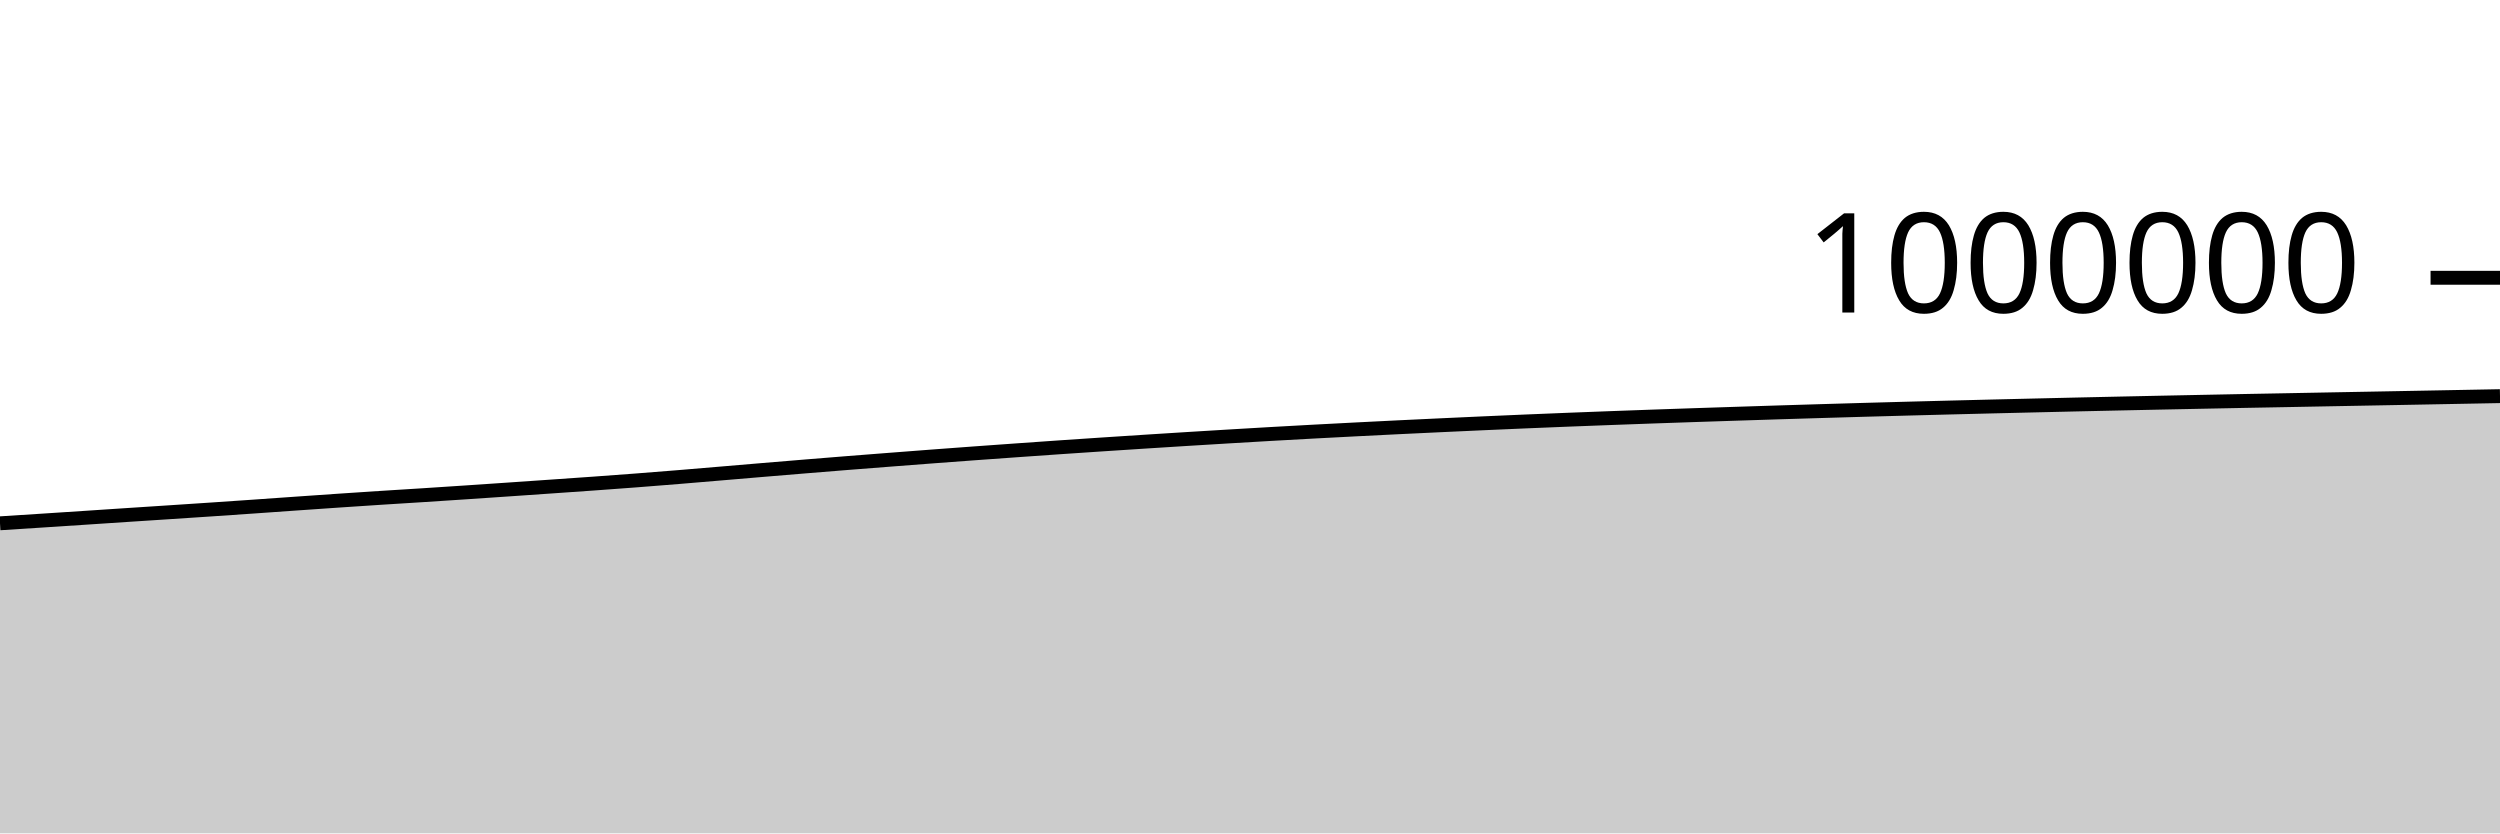
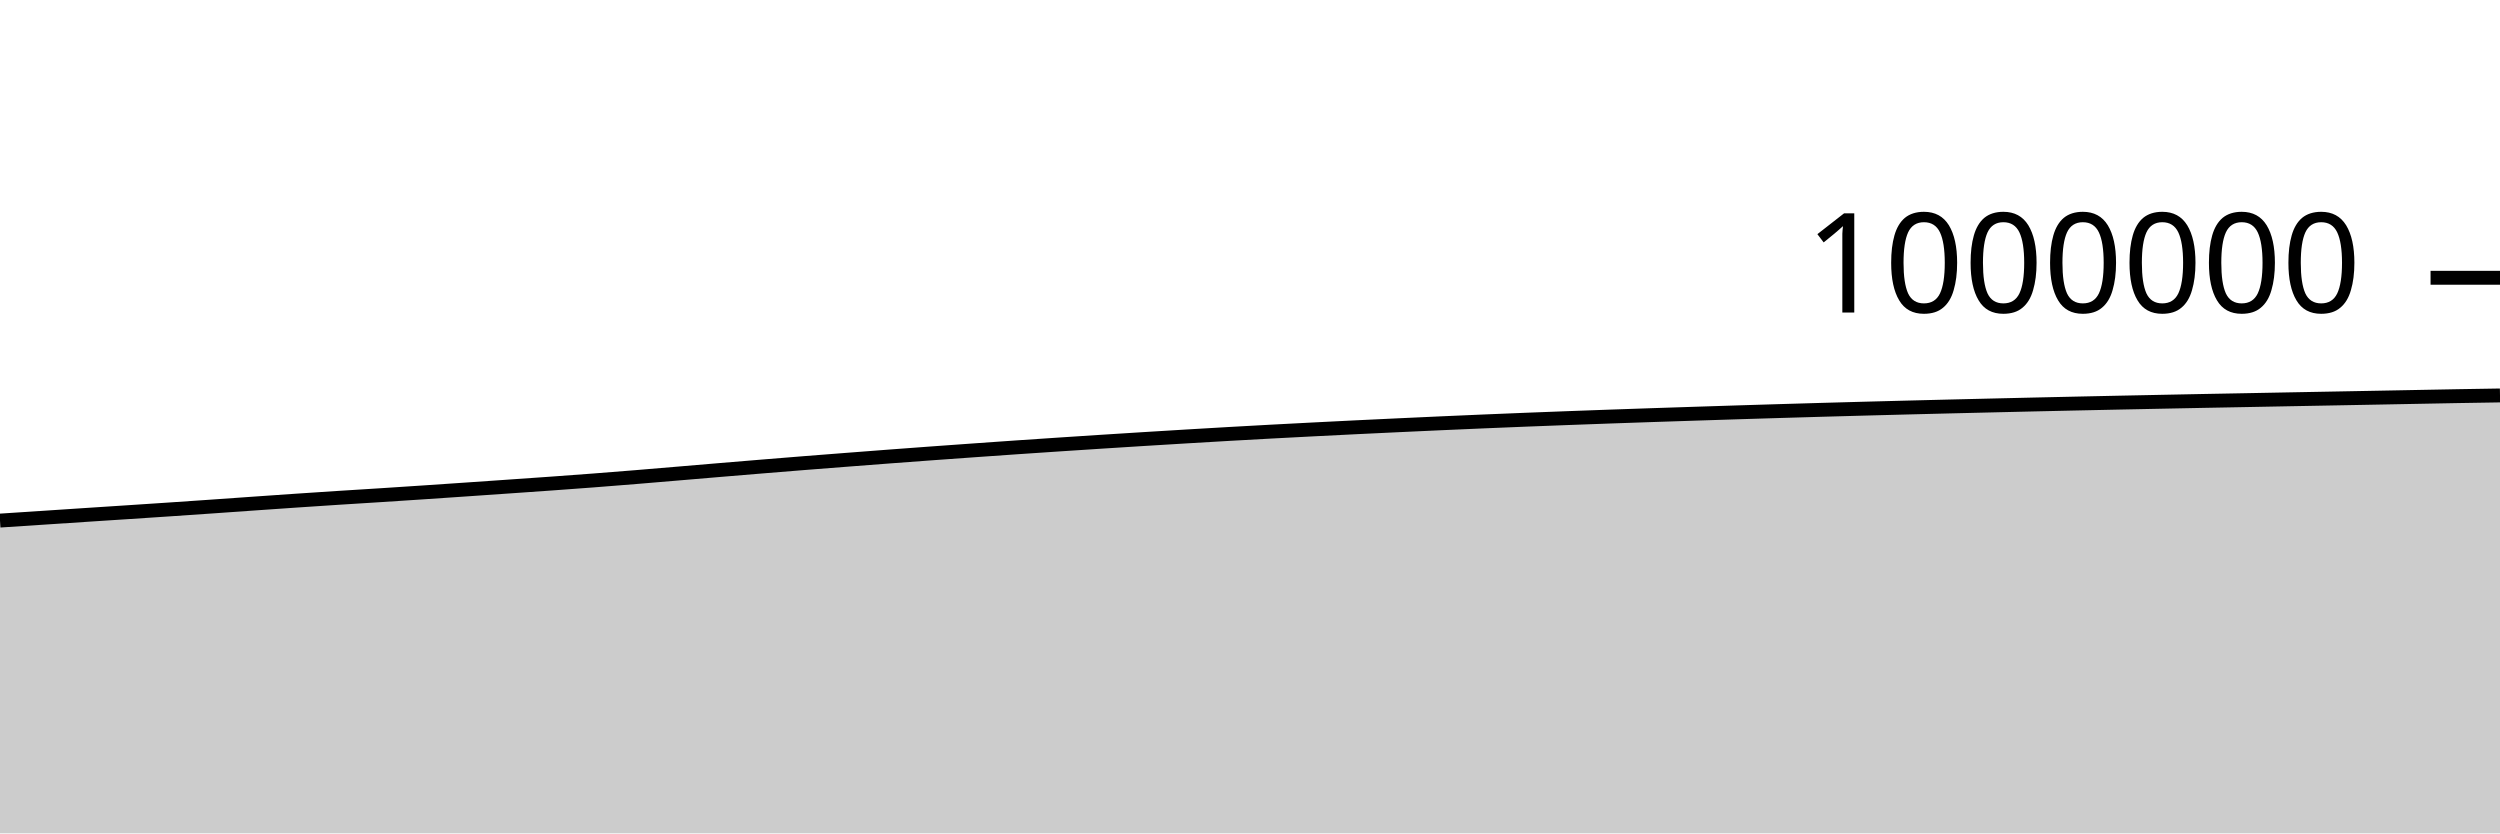
<svg xmlns="http://www.w3.org/2000/svg" viewBox="0 0 180 60">
  <g transform="translate(0,20)">
-     <path class="area" fill="rgba(0, 0, 0, 0.2)" d="M0,17.678C1.017,17.613,2.034,17.548,3.051,17.482C4.068,17.416,5.085,17.349,6.102,17.282C7.119,17.215,8.136,17.147,9.153,17.08C10.169,17.013,11.186,16.948,12.203,16.881C13.22,16.814,14.237,16.748,15.254,16.679C16.271,16.611,17.288,16.541,18.305,16.47C19.322,16.4,20.339,16.326,21.356,16.255C22.373,16.184,23.39,16.112,24.407,16.044C25.424,15.975,26.441,15.908,27.458,15.842C28.475,15.777,29.492,15.715,30.508,15.65C31.525,15.585,32.542,15.518,33.559,15.45C34.576,15.382,35.593,15.312,36.61,15.243C37.627,15.173,38.644,15.103,39.661,15.032C40.678,14.962,41.695,14.892,42.712,14.819C43.729,14.746,44.746,14.672,45.763,14.594C46.78,14.516,47.797,14.435,48.814,14.352C49.831,14.269,50.847,14.181,51.864,14.096C52.881,14.01,53.898,13.923,54.915,13.838C55.932,13.753,56.949,13.668,57.966,13.585C58.983,13.501,60,13.419,61.017,13.338C62.034,13.258,63.051,13.178,64.068,13.1C65.085,13.021,66.102,12.943,67.119,12.866C68.136,12.79,69.153,12.715,70.169,12.64C71.186,12.566,72.203,12.493,73.22,12.421C74.237,12.349,75.254,12.277,76.271,12.207C77.288,12.137,78.305,12.069,79.322,12.002C80.339,11.934,81.356,11.868,82.373,11.803C83.39,11.737,84.407,11.673,85.424,11.61C86.441,11.546,87.458,11.485,88.475,11.424C89.492,11.363,90.508,11.303,91.525,11.245C92.542,11.188,93.559,11.131,94.576,11.076C95.593,11.021,96.61,10.968,97.627,10.916C98.644,10.864,99.661,10.813,100.678,10.763C101.695,10.714,102.712,10.666,103.729,10.618C104.746,10.57,105.763,10.523,106.78,10.478C107.797,10.432,108.814,10.387,109.831,10.345C110.847,10.302,111.864,10.26,112.881,10.22C113.898,10.18,114.915,10.141,115.932,10.103C116.949,10.065,117.966,10.028,118.983,9.992C120,9.956,121.017,9.921,122.034,9.887C123.051,9.853,124.068,9.819,125.085,9.787C126.102,9.754,127.119,9.721,128.136,9.689C129.153,9.657,130.169,9.626,131.186,9.596C132.203,9.566,133.22,9.536,134.237,9.507C135.254,9.479,136.271,9.451,137.288,9.423C138.305,9.396,139.322,9.369,140.339,9.343C141.356,9.317,142.373,9.291,143.39,9.267C144.407,9.242,145.424,9.218,146.441,9.194C147.458,9.17,148.475,9.146,149.492,9.123C150.508,9.1,151.525,9.077,152.542,9.055C153.559,9.033,154.576,9.011,155.593,8.99C156.61,8.969,157.627,8.948,158.644,8.928C159.661,8.907,160.678,8.887,161.695,8.867C162.712,8.848,163.729,8.829,164.746,8.81C165.763,8.79,166.78,8.771,167.797,8.752C168.814,8.733,169.831,8.714,170.847,8.695C171.864,8.676,172.881,8.657,173.898,8.638C174.915,8.618,175.932,8.599,176.949,8.58C177.966,8.561,178.983,8.541,180,8.522L180,40C178.983,40,177.966,40,176.949,40C175.932,40,174.915,40,173.898,40C172.881,40,171.864,40,170.847,40C169.831,40,168.814,40,167.797,40C166.78,40,165.763,40,164.746,40C163.729,40,162.712,40,161.695,40C160.678,40,159.661,40,158.644,40C157.627,40,156.61,40,155.593,40C154.576,40,153.559,40,152.542,40C151.525,40,150.508,40,149.492,40C148.475,40,147.458,40,146.441,40C145.424,40,144.407,40,143.39,40C142.373,40,141.356,40,140.339,40C139.322,40,138.305,40,137.288,40C136.271,40,135.254,40,134.237,40C133.22,40,132.203,40,131.186,40C130.169,40,129.153,40,128.136,40C127.119,40,126.102,40,125.085,40C124.068,40,123.051,40,122.034,40C121.017,40,120,40,118.983,40C117.966,40,116.949,40,115.932,40C114.915,40,113.898,40,112.881,40C111.864,40,110.847,40,109.831,40C108.814,40,107.797,40,106.78,40C105.763,40,104.746,40,103.729,40C102.712,40,101.695,40,100.678,40C99.661,40,98.644,40,97.627,40C96.61,40,95.593,40,94.576,40C93.559,40,92.542,40,91.525,40C90.508,40,89.492,40,88.475,40C87.458,40,86.441,40,85.424,40C84.407,40,83.39,40,82.373,40C81.356,40,80.339,40,79.322,40C78.305,40,77.288,40,76.271,40C75.254,40,74.237,40,73.22,40C72.203,40,71.186,40,70.169,40C69.153,40,68.136,40,67.119,40C66.102,40,65.085,40,64.068,40C63.051,40,62.034,40,61.017,40C60,40,58.983,40,57.966,40C56.949,40,55.932,40,54.915,40C53.898,40,52.881,40,51.864,40C50.847,40,49.831,40,48.814,40C47.797,40,46.78,40,45.763,40C44.746,40,43.729,40,42.712,40C41.695,40,40.678,40,39.661,40C38.644,40,37.627,40,36.61,40C35.593,40,34.576,40,33.559,40C32.542,40,31.525,40,30.508,40C29.492,40,28.475,40,27.458,40C26.441,40,25.424,40,24.407,40C23.39,40,22.373,40,21.356,40C20.339,40,19.322,40,18.305,40C17.288,40,16.271,40,15.254,40C14.237,40,13.22,40,12.203,40C11.186,40,10.169,40,9.153,40C8.136,40,7.119,40,6.102,40C5.085,40,4.068,40,3.051,40C2.034,40,1.017,40,0,40Z" />
-     <path class="line" stroke="black" fill="none" d="M0,17.678C1.017,17.613,2.034,17.548,3.051,17.482C4.068,17.416,5.085,17.349,6.102,17.282C7.119,17.215,8.136,17.147,9.153,17.08C10.169,17.013,11.186,16.948,12.203,16.881C13.22,16.814,14.237,16.748,15.254,16.679C16.271,16.611,17.288,16.541,18.305,16.47C19.322,16.4,20.339,16.326,21.356,16.255C22.373,16.184,23.39,16.112,24.407,16.044C25.424,15.975,26.441,15.908,27.458,15.842C28.475,15.777,29.492,15.715,30.508,15.65C31.525,15.585,32.542,15.518,33.559,15.45C34.576,15.382,35.593,15.312,36.61,15.243C37.627,15.173,38.644,15.103,39.661,15.032C40.678,14.962,41.695,14.892,42.712,14.819C43.729,14.746,44.746,14.672,45.763,14.594C46.78,14.516,47.797,14.435,48.814,14.352C49.831,14.269,50.847,14.181,51.864,14.096C52.881,14.01,53.898,13.923,54.915,13.838C55.932,13.753,56.949,13.668,57.966,13.585C58.983,13.501,60,13.419,61.017,13.338C62.034,13.258,63.051,13.178,64.068,13.1C65.085,13.021,66.102,12.943,67.119,12.866C68.136,12.79,69.153,12.715,70.169,12.64C71.186,12.566,72.203,12.493,73.22,12.421C74.237,12.349,75.254,12.277,76.271,12.207C77.288,12.137,78.305,12.069,79.322,12.002C80.339,11.934,81.356,11.868,82.373,11.803C83.39,11.737,84.407,11.673,85.424,11.61C86.441,11.546,87.458,11.485,88.475,11.424C89.492,11.363,90.508,11.303,91.525,11.245C92.542,11.188,93.559,11.131,94.576,11.076C95.593,11.021,96.61,10.968,97.627,10.916C98.644,10.864,99.661,10.813,100.678,10.763C101.695,10.714,102.712,10.666,103.729,10.618C104.746,10.57,105.763,10.523,106.78,10.478C107.797,10.432,108.814,10.387,109.831,10.345C110.847,10.302,111.864,10.26,112.881,10.22C113.898,10.18,114.915,10.141,115.932,10.103C116.949,10.065,117.966,10.028,118.983,9.992C120,9.956,121.017,9.921,122.034,9.887C123.051,9.853,124.068,9.819,125.085,9.787C126.102,9.754,127.119,9.721,128.136,9.689C129.153,9.657,130.169,9.626,131.186,9.596C132.203,9.566,133.22,9.536,134.237,9.507C135.254,9.479,136.271,9.451,137.288,9.423C138.305,9.396,139.322,9.369,140.339,9.343C141.356,9.317,142.373,9.291,143.39,9.267C144.407,9.242,145.424,9.218,146.441,9.194C147.458,9.17,148.475,9.146,149.492,9.123C150.508,9.1,151.525,9.077,152.542,9.055C153.559,9.033,154.576,9.011,155.593,8.99C156.61,8.969,157.627,8.948,158.644,8.928C159.661,8.907,160.678,8.887,161.695,8.867C162.712,8.848,163.729,8.829,164.746,8.81C165.763,8.79,166.78,8.771,167.797,8.752C168.814,8.733,169.831,8.714,170.847,8.695C171.864,8.676,172.881,8.657,173.898,8.638C174.915,8.618,175.932,8.599,176.949,8.58C177.966,8.561,178.983,8.541,180,8.522" />
+     <path class="area" fill="rgba(0, 0, 0, 0.2)" d="M0,17.482C1.017,17.415,2.034,17.349,3.051,17.282C4.068,17.215,5.085,17.147,6.102,17.08C7.119,17.013,8.136,16.948,9.153,16.881C10.169,16.814,11.186,16.748,12.203,16.679C13.22,16.611,14.237,16.541,15.254,16.47C16.271,16.4,17.288,16.326,18.305,16.255C19.322,16.184,20.339,16.113,21.356,16.044C22.373,15.975,23.39,15.908,24.407,15.842C25.424,15.777,26.441,15.715,27.458,15.65C28.475,15.585,29.492,15.518,30.508,15.45C31.525,15.382,32.542,15.312,33.559,15.243C34.576,15.173,35.593,15.103,36.61,15.032C37.627,14.962,38.644,14.892,39.661,14.819C40.678,14.746,41.695,14.672,42.712,14.594C43.729,14.516,44.746,14.435,45.763,14.352C46.78,14.269,47.797,14.181,48.814,14.096C49.831,14.01,50.847,13.923,51.864,13.838C52.881,13.753,53.898,13.668,54.915,13.585C55.932,13.501,56.949,13.419,57.966,13.338C58.983,13.258,60,13.178,61.017,13.1C62.034,13.021,63.051,12.943,64.068,12.866C65.085,12.79,66.102,12.715,67.119,12.64C68.136,12.566,69.153,12.493,70.169,12.421C71.186,12.349,72.203,12.277,73.22,12.207C74.237,12.137,75.254,12.069,76.271,12.002C77.288,11.934,78.305,11.868,79.322,11.803C80.339,11.737,81.356,11.673,82.373,11.61C83.39,11.546,84.407,11.485,85.424,11.424C86.441,11.363,87.458,11.303,88.475,11.245C89.492,11.188,90.508,11.131,91.525,11.076C92.542,11.021,93.559,10.968,94.576,10.916C95.593,10.864,96.61,10.813,97.627,10.763C98.644,10.714,99.661,10.666,100.678,10.618C101.695,10.57,102.712,10.523,103.729,10.478C104.746,10.432,105.763,10.387,106.78,10.345C107.797,10.302,108.814,10.26,109.831,10.22C110.847,10.18,111.864,10.141,112.881,10.103C113.898,10.065,114.915,10.028,115.932,9.992C116.949,9.956,117.966,9.921,118.983,9.887C120,9.853,121.017,9.819,122.034,9.787C123.051,9.754,124.068,9.721,125.085,9.689C126.102,9.657,127.119,9.626,128.136,9.596C129.153,9.566,130.169,9.536,131.186,9.507C132.203,9.479,133.22,9.451,134.237,9.423C135.254,9.396,136.271,9.369,137.288,9.343C138.305,9.317,139.322,9.291,140.339,9.267C141.356,9.242,142.373,9.218,143.39,9.194C144.407,9.17,145.424,9.146,146.441,9.123C147.458,9.1,148.475,9.077,149.492,9.055C150.508,9.033,151.525,9.011,152.542,8.99C153.559,8.969,154.576,8.948,155.593,8.928C156.61,8.907,157.627,8.887,158.644,8.867C159.661,8.848,160.678,8.829,161.695,8.81C162.712,8.79,163.729,8.771,164.746,8.752C165.763,8.733,166.78,8.714,167.797,8.695C168.814,8.676,169.831,8.657,170.847,8.638C171.864,8.618,172.881,8.599,173.898,8.58C174.915,8.561,175.932,8.54,176.949,8.522C177.966,8.504,178.983,8.488,180,8.472L180,40C178.983,40,177.966,40,176.949,40C175.932,40,174.915,40,173.898,40C172.881,40,171.864,40,170.847,40C169.831,40,168.814,40,167.797,40C166.78,40,165.763,40,164.746,40C163.729,40,162.712,40,161.695,40C160.678,40,159.661,40,158.644,40C157.627,40,156.61,40,155.593,40C154.576,40,153.559,40,152.542,40C151.525,40,150.508,40,149.492,40C148.475,40,147.458,40,146.441,40C145.424,40,144.407,40,143.39,40C142.373,40,141.356,40,140.339,40C139.322,40,138.305,40,137.288,40C136.271,40,135.254,40,134.237,40C133.22,40,132.203,40,131.186,40C130.169,40,129.153,40,128.136,40C127.119,40,126.102,40,125.085,40C124.068,40,123.051,40,122.034,40C121.017,40,120,40,118.983,40C117.966,40,116.949,40,115.932,40C114.915,40,113.898,40,112.881,40C111.864,40,110.847,40,109.831,40C108.814,40,107.797,40,106.78,40C105.763,40,104.746,40,103.729,40C102.712,40,101.695,40,100.678,40C99.661,40,98.644,40,97.627,40C96.61,40,95.593,40,94.576,40C93.559,40,92.542,40,91.525,40C90.508,40,89.492,40,88.475,40C87.458,40,86.441,40,85.424,40C84.407,40,83.39,40,82.373,40C81.356,40,80.339,40,79.322,40C78.305,40,77.288,40,76.271,40C75.254,40,74.237,40,73.22,40C72.203,40,71.186,40,70.169,40C69.153,40,68.136,40,67.119,40C66.102,40,65.085,40,64.068,40C63.051,40,62.034,40,61.017,40C60,40,58.983,40,57.966,40C56.949,40,55.932,40,54.915,40C53.898,40,52.881,40,51.864,40C50.847,40,49.831,40,48.814,40C47.797,40,46.78,40,45.763,40C44.746,40,43.729,40,42.712,40C41.695,40,40.678,40,39.661,40C38.644,40,37.627,40,36.61,40C35.593,40,34.576,40,33.559,40C32.542,40,31.525,40,30.508,40C29.492,40,28.475,40,27.458,40C26.441,40,25.424,40,24.407,40C23.39,40,22.373,40,21.356,40C20.339,40,19.322,40,18.305,40C17.288,40,16.271,40,15.254,40C14.237,40,13.22,40,12.203,40C11.186,40,10.169,40,9.153,40C8.136,40,7.119,40,6.102,40C5.085,40,4.068,40,3.051,40C2.034,40,1.017,40,0,40Z" />
+     <path class="line" stroke="black" fill="none" d="M0,17.482C1.017,17.415,2.034,17.349,3.051,17.282C4.068,17.215,5.085,17.147,6.102,17.08C7.119,17.013,8.136,16.948,9.153,16.881C10.169,16.814,11.186,16.748,12.203,16.679C13.22,16.611,14.237,16.541,15.254,16.47C16.271,16.4,17.288,16.326,18.305,16.255C19.322,16.184,20.339,16.113,21.356,16.044C22.373,15.975,23.39,15.908,24.407,15.842C25.424,15.777,26.441,15.715,27.458,15.65C28.475,15.585,29.492,15.518,30.508,15.45C31.525,15.382,32.542,15.312,33.559,15.243C34.576,15.173,35.593,15.103,36.61,15.032C37.627,14.962,38.644,14.892,39.661,14.819C40.678,14.746,41.695,14.672,42.712,14.594C43.729,14.516,44.746,14.435,45.763,14.352C46.78,14.269,47.797,14.181,48.814,14.096C49.831,14.01,50.847,13.923,51.864,13.838C52.881,13.753,53.898,13.668,54.915,13.585C55.932,13.501,56.949,13.419,57.966,13.338C58.983,13.258,60,13.178,61.017,13.1C62.034,13.021,63.051,12.943,64.068,12.866C65.085,12.79,66.102,12.715,67.119,12.64C68.136,12.566,69.153,12.493,70.169,12.421C71.186,12.349,72.203,12.277,73.22,12.207C74.237,12.137,75.254,12.069,76.271,12.002C77.288,11.934,78.305,11.868,79.322,11.803C80.339,11.737,81.356,11.673,82.373,11.61C83.39,11.546,84.407,11.485,85.424,11.424C86.441,11.363,87.458,11.303,88.475,11.245C89.492,11.188,90.508,11.131,91.525,11.076C92.542,11.021,93.559,10.968,94.576,10.916C95.593,10.864,96.61,10.813,97.627,10.763C98.644,10.714,99.661,10.666,100.678,10.618C101.695,10.57,102.712,10.523,103.729,10.478C104.746,10.432,105.763,10.387,106.78,10.345C107.797,10.302,108.814,10.26,109.831,10.22C110.847,10.18,111.864,10.141,112.881,10.103C113.898,10.065,114.915,10.028,115.932,9.992C116.949,9.956,117.966,9.921,118.983,9.887C120,9.853,121.017,9.819,122.034,9.787C123.051,9.754,124.068,9.721,125.085,9.689C126.102,9.657,127.119,9.626,128.136,9.596C129.153,9.566,130.169,9.536,131.186,9.507C132.203,9.479,133.22,9.451,134.237,9.423C135.254,9.396,136.271,9.369,137.288,9.343C138.305,9.317,139.322,9.291,140.339,9.267C141.356,9.242,142.373,9.218,143.39,9.194C144.407,9.17,145.424,9.146,146.441,9.123C147.458,9.1,148.475,9.077,149.492,9.055C150.508,9.033,151.525,9.011,152.542,8.99C153.559,8.969,154.576,8.948,155.593,8.928C156.61,8.907,157.627,8.887,158.644,8.867C159.661,8.848,160.678,8.829,161.695,8.81C162.712,8.79,163.729,8.771,164.746,8.752C165.763,8.733,166.78,8.714,167.797,8.695C168.814,8.676,169.831,8.657,170.847,8.638C171.864,8.618,172.881,8.599,173.898,8.58C174.915,8.561,175.932,8.54,176.949,8.522C177.966,8.504,178.983,8.488,180,8.472" />
    <path class="axis-ceiling" stroke-width="1" stroke="black" fill="none" d="M175,0L180,0" />
    <text class="axis-ceiling-label" font-family="sans-serif" text-anchor="end" font-size="10px" x="170" y="2.5">1000000</text>
  </g>
</svg>
